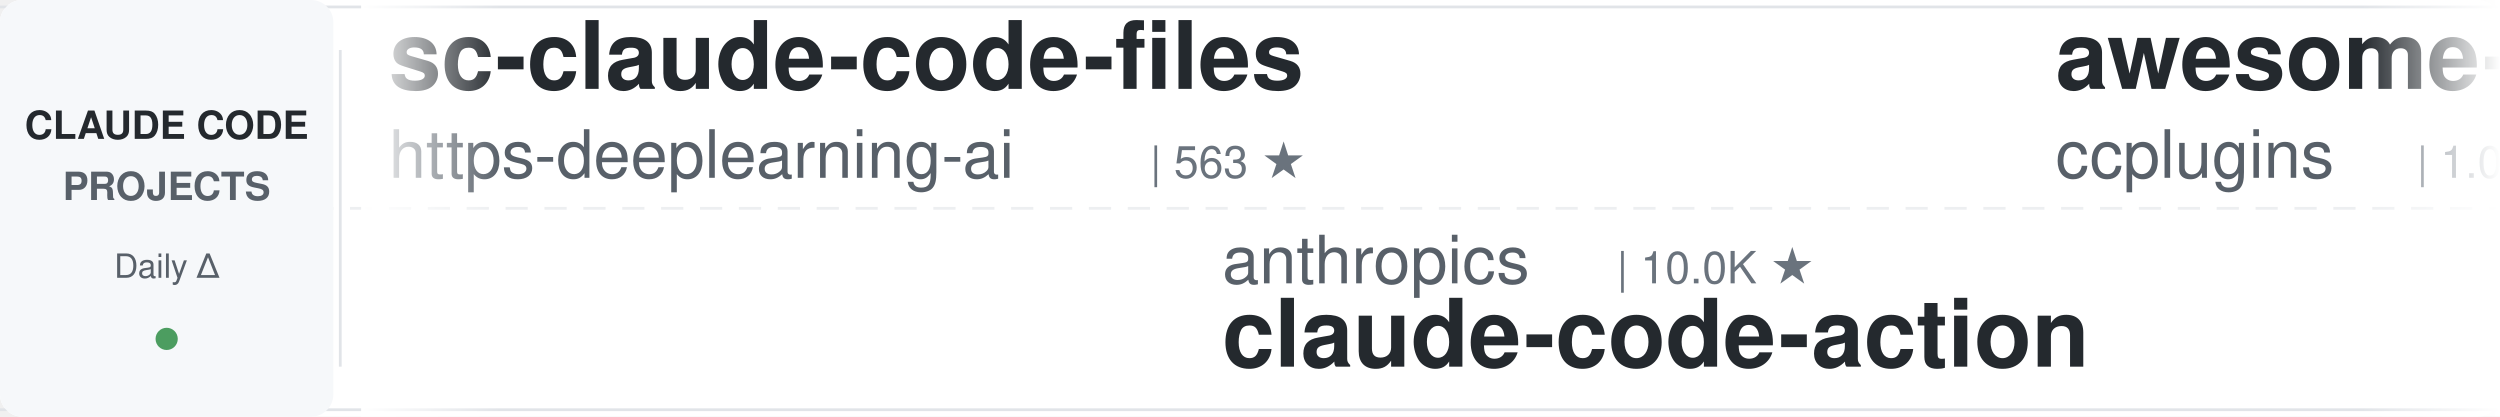
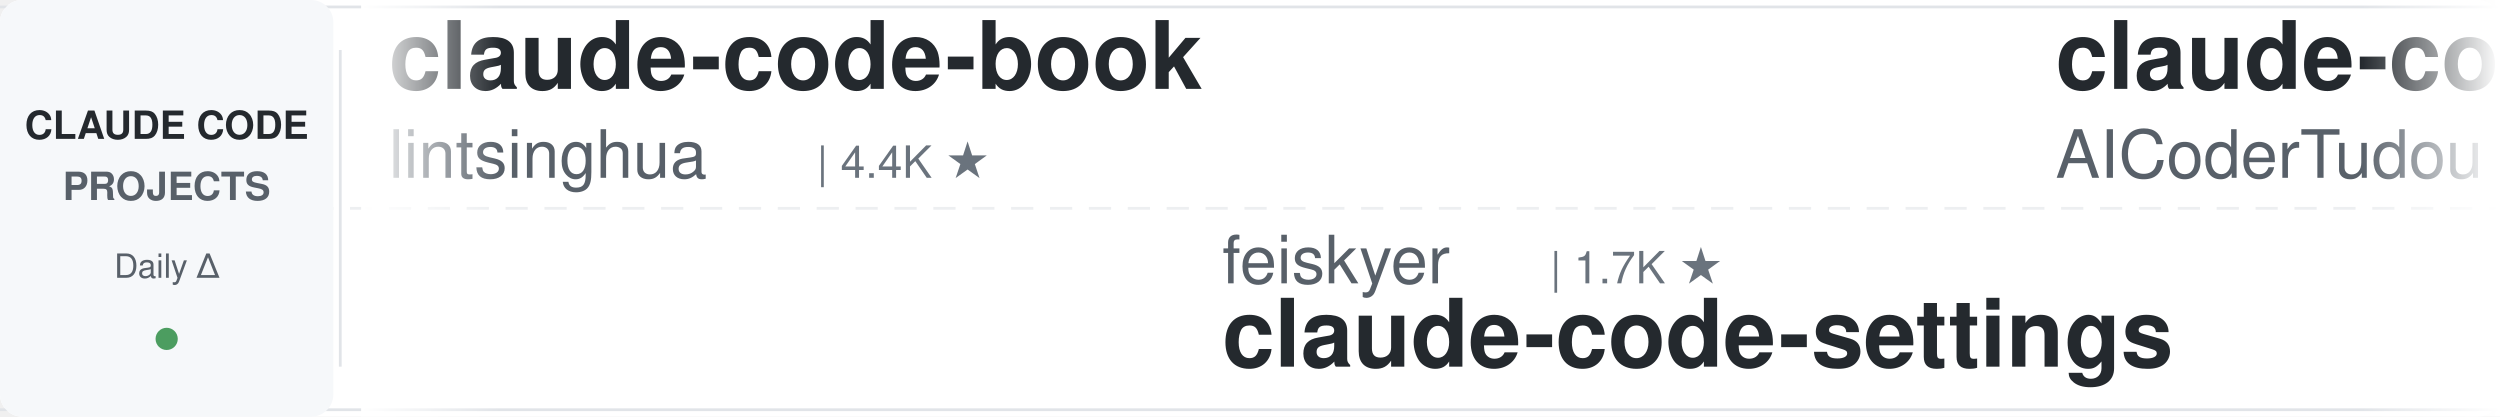
<svg xmlns="http://www.w3.org/2000/svg" width="900" height="150">
  <defs>
    <linearGradient id="leftFade" x1="0%" y1="0%" x2="100%" y2="0%">
      <stop offset="0%" style="stop-color:#ffffff;stop-opacity:1" />
      <stop offset="100%" style="stop-color:#ffffff;stop-opacity:0" />
    </linearGradient>
    <linearGradient id="rightFade" x1="0%" y1="0%" x2="100%" y2="0%">
      <stop offset="0%" style="stop-color:#ffffff;stop-opacity:0" />
      <stop offset="100%" style="stop-color:#ffffff;stop-opacity:1" />
    </linearGradient>
  </defs>
  <rect width="900" height="150" fill="#ffffff" rx="8" />
  <rect x="0" y="2" width="900" height="1" fill="#e1e4e8" />
  <rect x="0" y="147" width="900" height="1" fill="#e1e4e8" />
  <line x1="0" y1="75" x2="900" y2="75" stroke="#e1e4e8" stroke-width="1" stroke-dasharray="8 6" opacity="0.6" />
  <rect x="0" y="0" width="120" height="150" fill="#f6f8fa" rx="8" />
  <text x="60" y="50" font-family="-apple-system, BlinkMacSystemFont, 'Segoe UI', Helvetica, Arial, sans-serif" font-size="14" font-weight="600" fill="#24292e" text-anchor="middle">CLAUDE CODE</text>
  <text x="60" y="72" font-family="-apple-system, BlinkMacSystemFont, 'Segoe UI', Helvetica, Arial, sans-serif" font-size="14" font-weight="600" fill="#586069" text-anchor="middle">PROJECTS</text>
  <text x="60" y="100" font-family="-apple-system, BlinkMacSystemFont, 'Segoe UI', Helvetica, Arial, sans-serif" font-size="12" font-weight="500" fill="#586069" text-anchor="middle">Daily Δ</text>
  <circle cx="60" cy="122" r="4" fill="#22863a" opacity="0.8" />
  <rect x="122" y="18" width="1" height="114" fill="#e1e4e8" />
  <clipPath id="tickerClip">
    <rect x="130" y="0" width="770" height="150" />
  </clipPath>
  <g clip-path="url(#tickerClip)">
    <g id="tickerItems">
      <animateTransform attributeName="transform" attributeType="XML" type="translate" from="0 0" to="-3000 0" dur="54s" repeatCount="indefinite" />
      <g transform="translate(0, 0)">
-         <text x="140" y="32" font-family="-apple-system, BlinkMacSystemFont, 'Segoe UI', Helvetica, Arial, sans-serif" font-size="34" font-weight="600" fill="#24292e">sc-claude-code-files</text>
-         <text x="140" y="64" font-family="-apple-system, BlinkMacSystemFont, 'Segoe UI', Helvetica, Arial, sans-serif" font-size="24" font-weight="400" fill="#586069">https-deeplearning-ai</text>
-         <text x="414" y="64" font-family="-apple-system, BlinkMacSystemFont, 'Segoe UI', Helvetica, Arial, sans-serif" font-size="16" font-weight="500" fill="#6a737d">| 563 ★</text>
+         <text x="140" y="32" font-family="-apple-system, BlinkMacSystemFont, 'Segoe UI', Helvetica, Arial, sans-serif" font-size="34" font-weight="600" fill="#24292e">claude-code-book</text>
+         <text x="140" y="64" font-family="-apple-system, BlinkMacSystemFont, 'Segoe UI', Helvetica, Arial, sans-serif" font-size="24" font-weight="400" fill="#586069">lintsinghua</text>
+         <text x="294" y="64" font-family="-apple-system, BlinkMacSystemFont, 'Segoe UI', Helvetica, Arial, sans-serif" font-size="16" font-weight="500" fill="#6a737d">| 4.4K ★</text>
      </g>
      <g transform="translate(300, 0)">
-         <text x="140" y="102" font-family="-apple-system, BlinkMacSystemFont, 'Segoe UI', Helvetica, Arial, sans-serif" font-size="24" font-weight="400" fill="#586069">anthropics</text>
-         <text x="282" y="102" font-family="-apple-system, BlinkMacSystemFont, 'Segoe UI', Helvetica, Arial, sans-serif" font-size="16" font-weight="500" fill="#6a737d">| 10.0K ★</text>
-         <text x="140" y="132" font-family="-apple-system, BlinkMacSystemFont, 'Segoe UI', Helvetica, Arial, sans-serif" font-size="34" font-weight="600" fill="#24292e">claude-code-action</text>
+         <text x="140" y="102" font-family="-apple-system, BlinkMacSystemFont, 'Segoe UI', Helvetica, Arial, sans-serif" font-size="24" font-weight="400" fill="#586069">feiskyer</text>
+         <text x="258" y="102" font-family="-apple-system, BlinkMacSystemFont, 'Segoe UI', Helvetica, Arial, sans-serif" font-size="16" font-weight="500" fill="#6a737d">| 1.7K ★</text>
+         <text x="140" y="132" font-family="-apple-system, BlinkMacSystemFont, 'Segoe UI', Helvetica, Arial, sans-serif" font-size="34" font-weight="600" fill="#24292e">claude-code-settings</text>
      </g>
      <g transform="translate(600, 0)">
-         <text x="140" y="32" font-family="-apple-system, BlinkMacSystemFont, 'Segoe UI', Helvetica, Arial, sans-serif" font-size="34" font-weight="600" fill="#24292e">awesome-claude-code-plug...</text>
-         <text x="140" y="64" font-family="-apple-system, BlinkMacSystemFont, 'Segoe UI', Helvetica, Arial, sans-serif" font-size="24" font-weight="400" fill="#586069">ccplugins</text>
-         <text x="270" y="64" font-family="-apple-system, BlinkMacSystemFont, 'Segoe UI', Helvetica, Arial, sans-serif" font-size="16" font-weight="500" fill="#6a737d">| 1.0K ★</text>
+         <text x="140" y="32" font-family="-apple-system, BlinkMacSystemFont, 'Segoe UI', Helvetica, Arial, sans-serif" font-size="34" font-weight="600" fill="#24292e">claude-code-tudou</text>
+         <text x="140" y="64" font-family="-apple-system, BlinkMacSystemFont, 'Segoe UI', Helvetica, Arial, sans-serif" font-size="24" font-weight="400" fill="#586069">AICoderTudou</text>
+         <text x="306" y="64" font-family="-apple-system, BlinkMacSystemFont, 'Segoe UI', Helvetica, Arial, sans-serif" font-size="16" font-weight="500" fill="#6a737d">| 494 ★</text>
      </g>
      <g transform="translate(900, 0)">
-         <text x="140" y="102" font-family="-apple-system, BlinkMacSystemFont, 'Segoe UI', Helvetica, Arial, sans-serif" font-size="24" font-weight="400" fill="#586069">Yuyz0112</text>
-         <text x="258" y="102" font-family="-apple-system, BlinkMacSystemFont, 'Segoe UI', Helvetica, Arial, sans-serif" font-size="16" font-weight="500" fill="#6a737d">| 2.5K ★</text>
-         <text x="140" y="132" font-family="-apple-system, BlinkMacSystemFont, 'Segoe UI', Helvetica, Arial, sans-serif" font-size="34" font-weight="600" fill="#24292e">claude-code-reverse</text>
+         <text x="140" y="102" font-family="-apple-system, BlinkMacSystemFont, 'Segoe UI', Helvetica, Arial, sans-serif" font-size="24" font-weight="400" fill="#586069">rohitg00</text>
+         <text x="258" y="102" font-family="-apple-system, BlinkMacSystemFont, 'Segoe UI', Helvetica, Arial, sans-serif" font-size="16" font-weight="500" fill="#6a737d">| 2.9K ★</text>
+         <text x="140" y="132" font-family="-apple-system, BlinkMacSystemFont, 'Segoe UI', Helvetica, Arial, sans-serif" font-size="34" font-weight="600" fill="#24292e">awesome-claude-code-tool...</text>
      </g>
      <g transform="translate(1200, 0)">
-         <text x="140" y="32" font-family="-apple-system, BlinkMacSystemFont, 'Segoe UI', Helvetica, Arial, sans-serif" font-size="34" font-weight="600" fill="#24292e">claude-code-templates</text>
-         <text x="140" y="64" font-family="-apple-system, BlinkMacSystemFont, 'Segoe UI', Helvetica, Arial, sans-serif" font-size="24" font-weight="400" fill="#586069">davila7</text>
-         <text x="246" y="64" font-family="-apple-system, BlinkMacSystemFont, 'Segoe UI', Helvetica, Arial, sans-serif" font-size="16" font-weight="500" fill="#6a737d">| 34.0K ★</text>
+         <text x="140" y="32" font-family="-apple-system, BlinkMacSystemFont, 'Segoe UI', Helvetica, Arial, sans-serif" font-size="34" font-weight="600" fill="#24292e">claude-code-hub</text>
+         <text x="140" y="64" font-family="-apple-system, BlinkMacSystemFont, 'Segoe UI', Helvetica, Arial, sans-serif" font-size="24" font-weight="400" fill="#586069">ding113</text>
+         <text x="246" y="64" font-family="-apple-system, BlinkMacSystemFont, 'Segoe UI', Helvetica, Arial, sans-serif" font-size="16" font-weight="500" fill="#6a737d">| 3.4K ★</text>
      </g>
      <g transform="translate(1500, 0)">
-         <text x="140" y="102" font-family="-apple-system, BlinkMacSystemFont, 'Segoe UI', Helvetica, Arial, sans-serif" font-size="24" font-weight="400" fill="#586069">OneRedOak</text>
-         <text x="270" y="102" font-family="-apple-system, BlinkMacSystemFont, 'Segoe UI', Helvetica, Arial, sans-serif" font-size="16" font-weight="500" fill="#6a737d">| 3.9K ★</text>
-         <text x="140" y="132" font-family="-apple-system, BlinkMacSystemFont, 'Segoe UI', Helvetica, Arial, sans-serif" font-size="34" font-weight="600" fill="#24292e">claude-code-workflows</text>
+         <text x="140" y="102" font-family="-apple-system, BlinkMacSystemFont, 'Segoe UI', Helvetica, Arial, sans-serif" font-size="24" font-weight="400" fill="#586069">jqueryscript</text>
+         <text x="306" y="102" font-family="-apple-system, BlinkMacSystemFont, 'Segoe UI', Helvetica, Arial, sans-serif" font-size="16" font-weight="500" fill="#6a737d">| 554 ★</text>
+         <text x="140" y="132" font-family="-apple-system, BlinkMacSystemFont, 'Segoe UI', Helvetica, Arial, sans-serif" font-size="34" font-weight="600" fill="#24292e">awesome-claude-code</text>
      </g>
      <g transform="translate(1800, 0)">
-         <text x="140" y="32" font-family="-apple-system, BlinkMacSystemFont, 'Segoe UI', Helvetica, Arial, sans-serif" font-size="34" font-weight="600" fill="#24292e">my-claude-code-setup</text>
-         <text x="140" y="64" font-family="-apple-system, BlinkMacSystemFont, 'Segoe UI', Helvetica, Arial, sans-serif" font-size="24" font-weight="400" fill="#586069">centminmod</text>
-         <text x="282" y="64" font-family="-apple-system, BlinkMacSystemFont, 'Segoe UI', Helvetica, Arial, sans-serif" font-size="16" font-weight="500" fill="#6a737d">| 2.7K ★</text>
+         <text x="140" y="32" font-family="-apple-system, BlinkMacSystemFont, 'Segoe UI', Helvetica, Arial, sans-serif" font-size="34" font-weight="600" fill="#24292e">claude-code-engineering</text>
+         <text x="140" y="64" font-family="-apple-system, BlinkMacSystemFont, 'Segoe UI', Helvetica, Arial, sans-serif" font-size="24" font-weight="400" fill="#586069">huangjia2019</text>
+         <text x="306" y="64" font-family="-apple-system, BlinkMacSystemFont, 'Segoe UI', Helvetica, Arial, sans-serif" font-size="16" font-weight="500" fill="#6a737d">| 1.2K ★</text>
      </g>
      <g transform="translate(2100, 0)">
-         <text x="140" y="102" font-family="-apple-system, BlinkMacSystemFont, 'Segoe UI', Helvetica, Arial, sans-serif" font-size="24" font-weight="400" fill="#586069">darcyegb</text>
-         <text x="258" y="102" font-family="-apple-system, BlinkMacSystemFont, 'Segoe UI', Helvetica, Arial, sans-serif" font-size="16" font-weight="500" fill="#6a737d">| 782 ★</text>
-         <text x="140" y="132" font-family="-apple-system, BlinkMacSystemFont, 'Segoe UI', Helvetica, Arial, sans-serif" font-size="34" font-weight="600" fill="#24292e">ClaudeCodeAgents</text>
+         <text x="140" y="102" font-family="-apple-system, BlinkMacSystemFont, 'Segoe UI', Helvetica, Arial, sans-serif" font-size="24" font-weight="400" fill="#586069">ChrisWiles</text>
+         <text x="282" y="102" font-family="-apple-system, BlinkMacSystemFont, 'Segoe UI', Helvetica, Arial, sans-serif" font-size="16" font-weight="500" fill="#6a737d">| 6.1K ★</text>
+         <text x="140" y="132" font-family="-apple-system, BlinkMacSystemFont, 'Segoe UI', Helvetica, Arial, sans-serif" font-size="34" font-weight="600" fill="#24292e">claude-code-showcase</text>
      </g>
      <g transform="translate(2400, 0)">
-         <text x="140" y="32" font-family="-apple-system, BlinkMacSystemFont, 'Segoe UI', Helvetica, Arial, sans-serif" font-size="34" font-weight="600" fill="#24292e">claude-code-source</text>
-         <text x="140" y="64" font-family="-apple-system, BlinkMacSystemFont, 'Segoe UI', Helvetica, Arial, sans-serif" font-size="24" font-weight="400" fill="#586069">hangsman</text>
-         <text x="258" y="64" font-family="-apple-system, BlinkMacSystemFont, 'Segoe UI', Helvetica, Arial, sans-serif" font-size="16" font-weight="500" fill="#6a737d">| 798 ★</text>
+         <text x="140" y="32" font-family="-apple-system, BlinkMacSystemFont, 'Segoe UI', Helvetica, Arial, sans-serif" font-size="34" font-weight="600" fill="#24292e">claude-code-guide</text>
+         <text x="140" y="64" font-family="-apple-system, BlinkMacSystemFont, 'Segoe UI', Helvetica, Arial, sans-serif" font-size="24" font-weight="400" fill="#586069">zebbern</text>
+         <text x="246" y="64" font-family="-apple-system, BlinkMacSystemFont, 'Segoe UI', Helvetica, Arial, sans-serif" font-size="16" font-weight="500" fill="#6a737d">| 4.7K ★</text>
      </g>
      <g transform="translate(2700, 0)">
-         <text x="140" y="102" font-family="-apple-system, BlinkMacSystemFont, 'Segoe UI', Helvetica, Arial, sans-serif" font-size="24" font-weight="400" fill="#586069">alejandrobalderas</text>
-         <text x="366" y="102" font-family="-apple-system, BlinkMacSystemFont, 'Segoe UI', Helvetica, Arial, sans-serif" font-size="16" font-weight="500" fill="#6a737d">| 3.0K ★</text>
-         <text x="140" y="132" font-family="-apple-system, BlinkMacSystemFont, 'Segoe UI', Helvetica, Arial, sans-serif" font-size="34" font-weight="600" fill="#24292e">claude-code-from-source</text>
+         <text x="140" y="102" font-family="-apple-system, BlinkMacSystemFont, 'Segoe UI', Helvetica, Arial, sans-serif" font-size="24" font-weight="400" fill="#586069">Chachamaru127</text>
+         <text x="318" y="102" font-family="-apple-system, BlinkMacSystemFont, 'Segoe UI', Helvetica, Arial, sans-serif" font-size="16" font-weight="500" fill="#6a737d">| 3.2K ★</text>
+         <text x="140" y="132" font-family="-apple-system, BlinkMacSystemFont, 'Segoe UI', Helvetica, Arial, sans-serif" font-size="34" font-weight="600" fill="#24292e">claude-code-harness</text>
      </g>
      <g transform="translate(3000, 0)">
-         <text x="140" y="32" font-family="-apple-system, BlinkMacSystemFont, 'Segoe UI', Helvetica, Arial, sans-serif" font-size="34" font-weight="600" fill="#24292e">sc-claude-code-files</text>
-         <text x="140" y="64" font-family="-apple-system, BlinkMacSystemFont, 'Segoe UI', Helvetica, Arial, sans-serif" font-size="24" font-weight="400" fill="#586069">https-deeplearning-ai</text>
-         <text x="414" y="64" font-family="-apple-system, BlinkMacSystemFont, 'Segoe UI', Helvetica, Arial, sans-serif" font-size="16" font-weight="500" fill="#6a737d">| 563 ★</text>
+         <text x="140" y="32" font-family="-apple-system, BlinkMacSystemFont, 'Segoe UI', Helvetica, Arial, sans-serif" font-size="34" font-weight="600" fill="#24292e">claude-code-book</text>
+         <text x="140" y="64" font-family="-apple-system, BlinkMacSystemFont, 'Segoe UI', Helvetica, Arial, sans-serif" font-size="24" font-weight="400" fill="#586069">lintsinghua</text>
+         <text x="294" y="64" font-family="-apple-system, BlinkMacSystemFont, 'Segoe UI', Helvetica, Arial, sans-serif" font-size="16" font-weight="500" fill="#6a737d">| 4.4K ★</text>
      </g>
      <g transform="translate(3300, 0)">
-         <text x="140" y="102" font-family="-apple-system, BlinkMacSystemFont, 'Segoe UI', Helvetica, Arial, sans-serif" font-size="24" font-weight="400" fill="#586069">anthropics</text>
-         <text x="282" y="102" font-family="-apple-system, BlinkMacSystemFont, 'Segoe UI', Helvetica, Arial, sans-serif" font-size="16" font-weight="500" fill="#6a737d">| 10.0K ★</text>
-         <text x="140" y="132" font-family="-apple-system, BlinkMacSystemFont, 'Segoe UI', Helvetica, Arial, sans-serif" font-size="34" font-weight="600" fill="#24292e">claude-code-action</text>
+         <text x="140" y="102" font-family="-apple-system, BlinkMacSystemFont, 'Segoe UI', Helvetica, Arial, sans-serif" font-size="24" font-weight="400" fill="#586069">feiskyer</text>
+         <text x="258" y="102" font-family="-apple-system, BlinkMacSystemFont, 'Segoe UI', Helvetica, Arial, sans-serif" font-size="16" font-weight="500" fill="#6a737d">| 1.7K ★</text>
+         <text x="140" y="132" font-family="-apple-system, BlinkMacSystemFont, 'Segoe UI', Helvetica, Arial, sans-serif" font-size="34" font-weight="600" fill="#24292e">claude-code-settings</text>
      </g>
      <g transform="translate(3600, 0)">
-         <text x="140" y="32" font-family="-apple-system, BlinkMacSystemFont, 'Segoe UI', Helvetica, Arial, sans-serif" font-size="34" font-weight="600" fill="#24292e">awesome-claude-code-plug...</text>
-         <text x="140" y="64" font-family="-apple-system, BlinkMacSystemFont, 'Segoe UI', Helvetica, Arial, sans-serif" font-size="24" font-weight="400" fill="#586069">ccplugins</text>
-         <text x="270" y="64" font-family="-apple-system, BlinkMacSystemFont, 'Segoe UI', Helvetica, Arial, sans-serif" font-size="16" font-weight="500" fill="#6a737d">| 1.0K ★</text>
+         <text x="140" y="32" font-family="-apple-system, BlinkMacSystemFont, 'Segoe UI', Helvetica, Arial, sans-serif" font-size="34" font-weight="600" fill="#24292e">claude-code-tudou</text>
+         <text x="140" y="64" font-family="-apple-system, BlinkMacSystemFont, 'Segoe UI', Helvetica, Arial, sans-serif" font-size="24" font-weight="400" fill="#586069">AICoderTudou</text>
+         <text x="306" y="64" font-family="-apple-system, BlinkMacSystemFont, 'Segoe UI', Helvetica, Arial, sans-serif" font-size="16" font-weight="500" fill="#6a737d">| 494 ★</text>
      </g>
      <g transform="translate(3900, 0)">
-         <text x="140" y="102" font-family="-apple-system, BlinkMacSystemFont, 'Segoe UI', Helvetica, Arial, sans-serif" font-size="24" font-weight="400" fill="#586069">Yuyz0112</text>
-         <text x="258" y="102" font-family="-apple-system, BlinkMacSystemFont, 'Segoe UI', Helvetica, Arial, sans-serif" font-size="16" font-weight="500" fill="#6a737d">| 2.5K ★</text>
-         <text x="140" y="132" font-family="-apple-system, BlinkMacSystemFont, 'Segoe UI', Helvetica, Arial, sans-serif" font-size="34" font-weight="600" fill="#24292e">claude-code-reverse</text>
+         <text x="140" y="102" font-family="-apple-system, BlinkMacSystemFont, 'Segoe UI', Helvetica, Arial, sans-serif" font-size="24" font-weight="400" fill="#586069">rohitg00</text>
+         <text x="258" y="102" font-family="-apple-system, BlinkMacSystemFont, 'Segoe UI', Helvetica, Arial, sans-serif" font-size="16" font-weight="500" fill="#6a737d">| 2.9K ★</text>
+         <text x="140" y="132" font-family="-apple-system, BlinkMacSystemFont, 'Segoe UI', Helvetica, Arial, sans-serif" font-size="34" font-weight="600" fill="#24292e">awesome-claude-code-tool...</text>
      </g>
    </g>
  </g>
  <rect x="130" y="0" width="50" height="150" fill="url(#leftFade)" />
  <rect x="850" y="0" width="50" height="150" fill="url(#rightFade)" />
</svg>
